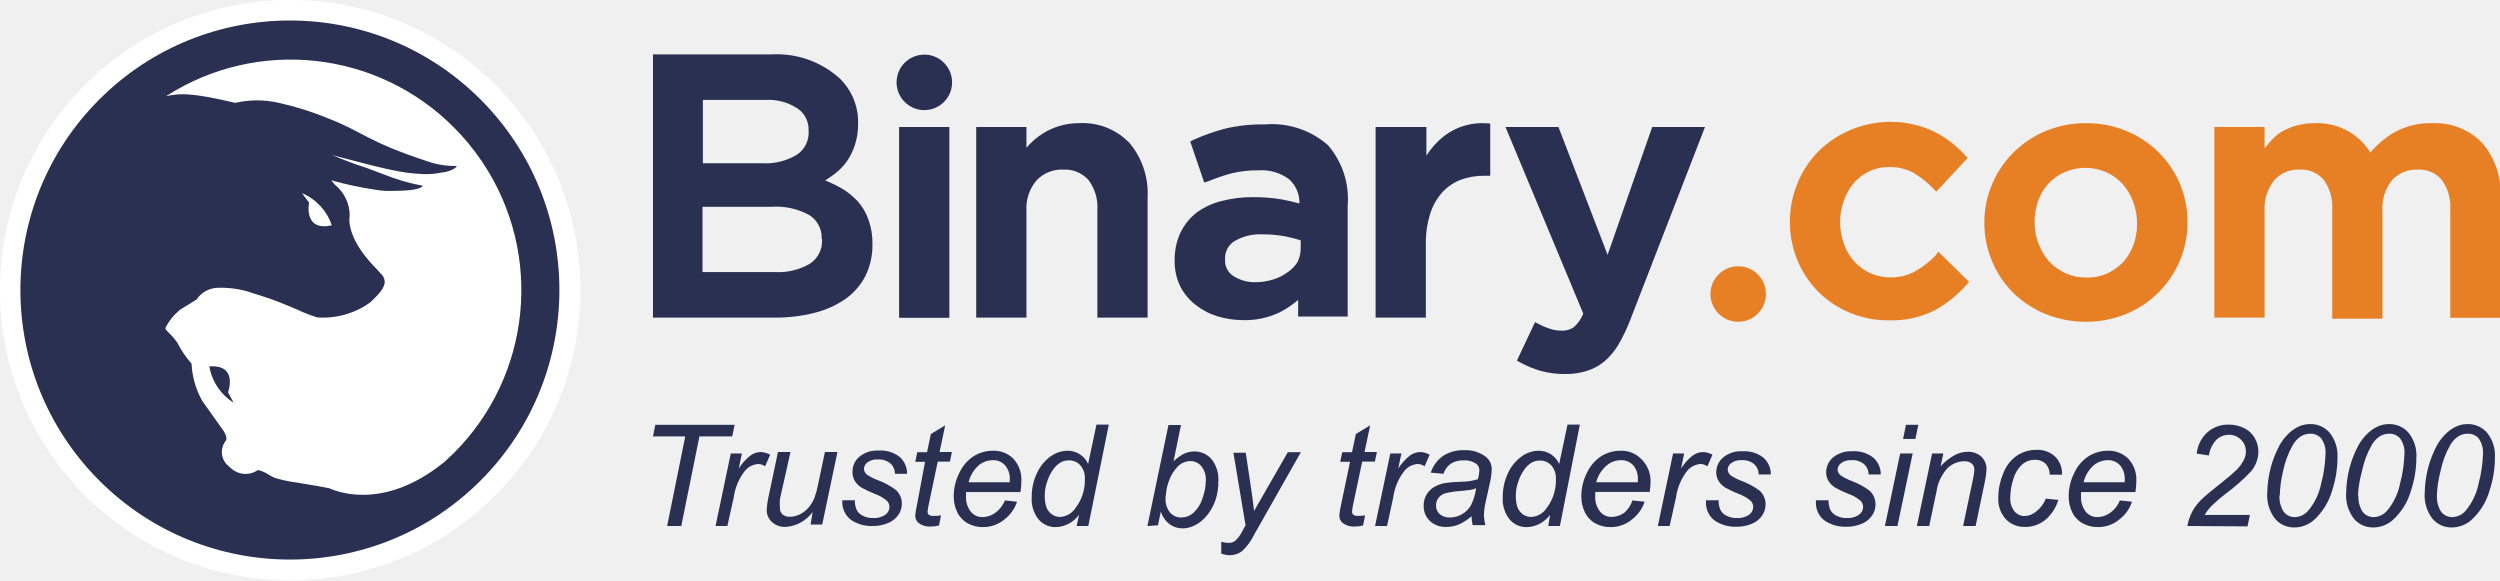
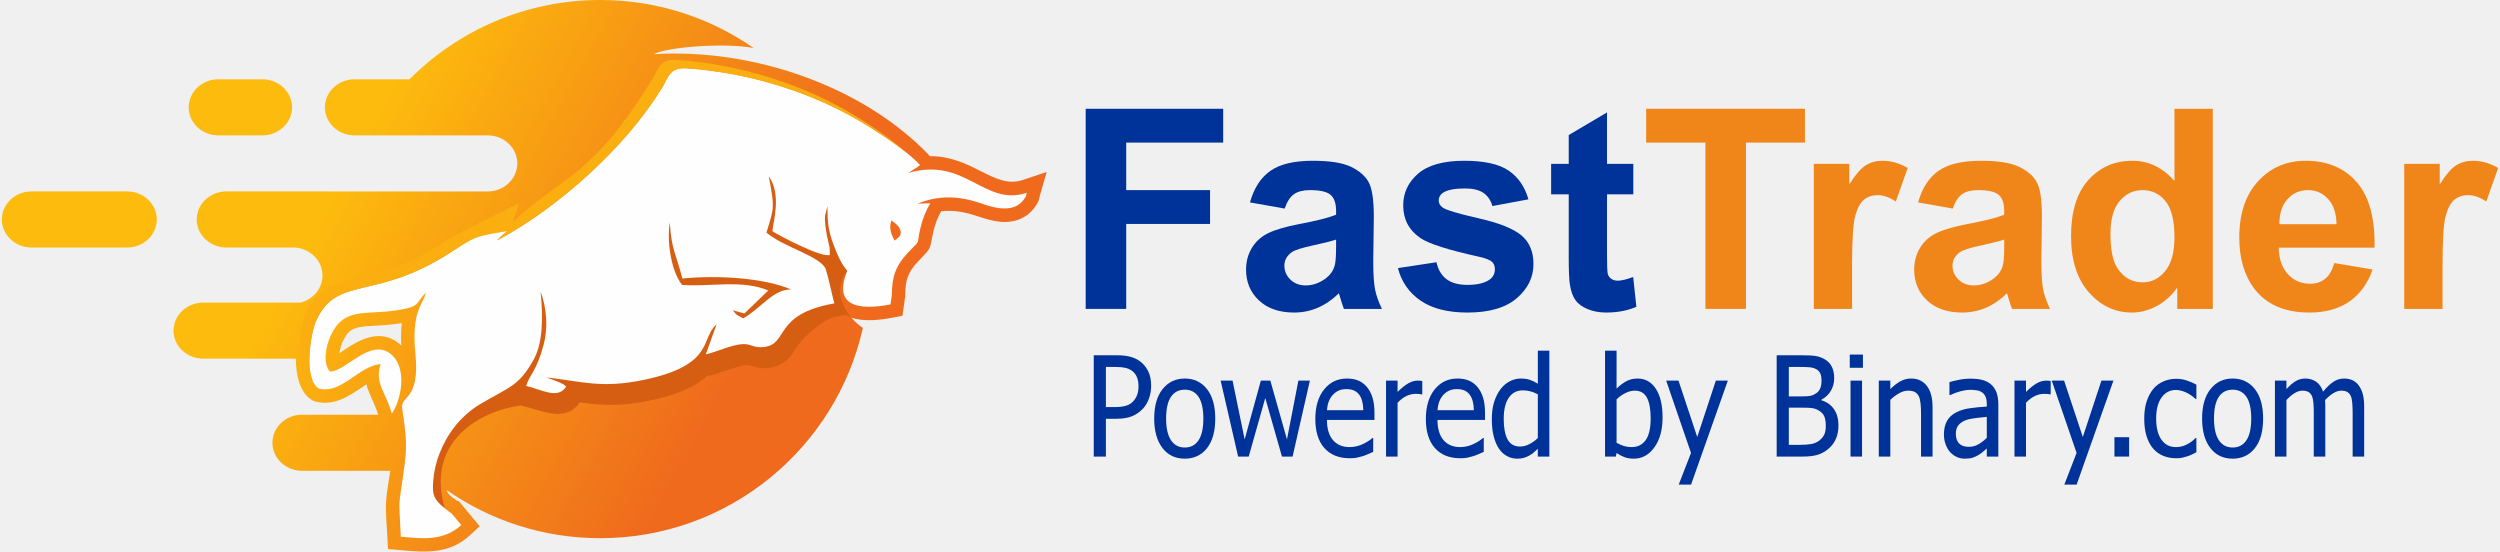
- <svg xmlns="http://www.w3.org/2000/svg" viewBox="0 0 137.83 32">
-   <path fill="#293052" d="M59.51 6.79a3.78 3.78 0 0 0-1.12.16 3.73 3.73 0 0 0-.91.42 3.8 3.8 0 0 0-.73.6l-.16.18V7h-2.77v10.51h2.77v-5.89a2.36 2.36 0 0 1 .56-1.68 1.91 1.91 0 0 1 1.47-.59 1.75 1.75 0 0 1 1.38.56 2.48 2.48 0 0 1 .5 1.67v5.93h2.77v-6.63a4.32 4.32 0 0 0-1-3 3.57 3.57 0 0 0-2.76-1.09zm10.21.07a8.76 8.76 0 0 0-2.17.23 11 11 0 0 0-1.75.62l-.18.09.77 2.26.21-.06a10.19 10.19 0 0 1 1.32-.45 6 6 0 0 1 1.47-.16 2.53 2.53 0 0 1 1.69.5 1.72 1.72 0 0 1 .56 1.33 9.85 9.85 0 0 0-1-.23 9.23 9.23 0 0 0-1.59-.12 6.54 6.54 0 0 0-1.69.21 3.92 3.92 0 0 0-1.36.62 3.07 3.07 0 0 0-.91 1.11 3.51 3.51 0 0 0-.33 1.56 3.16 3.16 0 0 0 .32 1.44 3.09 3.09 0 0 0 .84 1 3.61 3.61 0 0 0 1.21.63 4.9 4.9 0 0 0 1.44.21 4.38 4.38 0 0 0 2-.44 4.85 4.85 0 0 0 1-.68v.92h2.73v-6.11A4.53 4.53 0 0 0 73.21 8a4.69 4.69 0 0 0-3.49-1.14zm-.48 8.7a2.21 2.21 0 0 1-1.24-.34 1 1 0 0 1-.46-.92 1.1 1.1 0 0 1 .51-1 2.78 2.78 0 0 1 1.57-.38 6.67 6.67 0 0 1 1.23.11 6.33 6.33 0 0 1 .86.22v.42a1.68 1.68 0 0 1-.17.77A1.81 1.81 0 0 1 71 15a2.62 2.62 0 0 1-.78.4 3.36 3.36 0 0 1-.98.16zm19.39-1.51L85.92 7H83l4.29 10.29a2 2 0 0 1-.51.74 1.09 1.09 0 0 1-.69.2 2.15 2.15 0 0 1-.63-.1 3.69 3.69 0 0 1-.62-.26l-.21-.11-1 2.12.18.1a5.72 5.72 0 0 0 1.14.47 5 5 0 0 0 1.35.17 3.85 3.85 0 0 0 1.15-.16 2.9 2.9 0 0 0 1-.53 3.72 3.72 0 0 0 .77-.92 8.88 8.88 0 0 0 .65-1.35L94 7h-2.91z" />
-   <path fill="#e78024" d="M106.7 14.1a5.27 5.27 0 0 1-1.13.87 2.85 2.85 0 0 1-2.46.09 2.8 2.8 0 0 1-.88-.64 2.9 2.9 0 0 1-.58-1 3.42 3.42 0 0 1-.2-1.18 3.34 3.34 0 0 1 .2-1.16 3 3 0 0 1 .56-1 2.72 2.72 0 0 1 .85-.64 2.45 2.45 0 0 1 1.07-.23 2.68 2.68 0 0 1 1.37.32 5.22 5.22 0 0 1 1.09.87l.16.17 1.73-1.86-.14-.15a5.85 5.85 0 0 0-1.72-1.31 5.65 5.65 0 0 0-6.39 1.12 5.43 5.43 0 0 0-1.14 1.75 5.59 5.59 0 0 0-.41 2.11 5.54 5.54 0 0 0 .41 2.11 5.34 5.34 0 0 0 1.14 1.73 5.45 5.45 0 0 0 3.9 1.59 5.25 5.25 0 0 0 2.53-.55 6.59 6.59 0 0 0 1.76-1.41l.14-.16-1.7-1.67zM119 8.39a5.4 5.4 0 0 0-1.77-1.17 5.73 5.73 0 0 0-2.23-.43 5.66 5.66 0 0 0-2.23.44 5.48 5.48 0 0 0-2.94 2.92 5.36 5.36 0 0 0-.43 2.13 5.46 5.46 0 0 0 .42 2.11 5.28 5.28 0 0 0 1.18 1.76 5.55 5.55 0 0 0 1.77 1.16 5.95 5.95 0 0 0 4.45 0 5.44 5.44 0 0 0 2.95-2.92 5.27 5.27 0 0 0 .43-2.11 5.35 5.35 0 0 0-1.6-3.89zm-4 6.91a2.68 2.68 0 0 1-1.13-.24 2.85 2.85 0 0 1-.9-.65 3.16 3.16 0 0 1-.59-1 3.22 3.22 0 0 1-.21-1.17 3.51 3.51 0 0 1 .2-1.17 2.72 2.72 0 0 1 .56-.94 2.79 2.79 0 0 1 .89-.64 2.91 2.91 0 0 1 2.3 0 2.81 2.81 0 0 1 .9.65 3 3 0 0 1 .59 1 3.29 3.29 0 0 1 .21 1.18 3.41 3.41 0 0 1-.19 1.16 2.9 2.9 0 0 1-.56.95 2.81 2.81 0 0 1-.88.64 2.78 2.78 0 0 1-1.19.23zm21.83-7.44a3.62 3.62 0 0 0-2.76-1.07 4.06 4.06 0 0 0-2.09.52 5.19 5.19 0 0 0-1.3 1.1 3.4 3.4 0 0 0-1.07-1.09 3.49 3.49 0 0 0-2-.53 3.69 3.69 0 0 0-1.1.16 3.31 3.31 0 0 0-.89.42A4 4 0 0 0 125 8l-.15.17V7h-2.77v10.51h2.77v-5.87a2.49 2.49 0 0 1 .53-1.7 1.75 1.75 0 0 1 1.39-.59 1.64 1.64 0 0 1 1.33.55 2.52 2.52 0 0 1 .48 1.67v6h2.77v-5.95a2.41 2.41 0 0 1 .54-1.7 1.79 1.79 0 0 1 1.39-.57 1.64 1.64 0 0 1 1.33.55 2.57 2.57 0 0 1 .48 1.69v5.93h2.77v-6.66a4.24 4.24 0 0 0-1.03-3z" />
-   <path fill="#293052" d="M49.57 7h2.77v10.52h-2.77zm2.92-2.46A1.53 1.53 0 1 0 51 6.07a1.53 1.53 0 0 0 1.49-1.53z" />
-   <path fill="#e78024" d="M97.36 16.21a1.53 1.53 0 1 0-1.53 1.53 1.53 1.53 0 0 0 1.53-1.53z" />
-   <path fill="#293052" d="M47.28 11.09a4 4 0 0 0-.92-.73 7.28 7.28 0 0 0-.71-.35l-.16-.06.14-.09.37-.26a3.31 3.31 0 0 0 .68-.69 3.44 3.44 0 0 0 .45-.91 3.66 3.66 0 0 0 .18-1.2 3.35 3.35 0 0 0-1-2.46A5.17 5.17 0 0 0 42.5 3H36v14.51h6.7a8.6 8.6 0 0 0 2.19-.26 5.23 5.23 0 0 0 1.71-.76 3.56 3.56 0 0 0 1.11-1.27 3.84 3.84 0 0 0 .39-1.75 3.78 3.78 0 0 0-.21-1.33 3 3 0 0 0-.61-1.05zM38.75 8.9V5.51h3.44A2.92 2.92 0 0 1 44 6a1.41 1.41 0 0 1 .58 1.21 1.46 1.46 0 0 1-.66 1.33A3.35 3.35 0 0 1 42 9h-3.25zm6.57 4.3a1.49 1.49 0 0 1-.67 1.34 3.45 3.45 0 0 1-1.92.46h-4v-3.6h3.8a3.78 3.78 0 0 1 2.11.47 1.47 1.47 0 0 1 .66 1.29zM82 6.8a3.46 3.46 0 0 0-2.36.68 4.33 4.33 0 0 0-1 1.1V7h-2.8v10.51h2.77v-4.05a5.35 5.35 0 0 1 .24-1.68 3.2 3.2 0 0 1 .66-1.17 2.73 2.73 0 0 1 1-.69 3.56 3.56 0 0 1 1.31-.23h.34V6.81zM36.78 29l1-4.94H36l.13-.64h4.37l-.13.64h-1.81l-1 4.94zm2.67 0l.84-4h.61l-.17.83a2.81 2.81 0 0 1 .61-.69 1 1 0 0 1 .61-.22 1.2 1.2 0 0 1 .51.15l-.28.64a.65.65 0 0 0-.39-.13 1.06 1.06 0 0 0-.74.4 3.06 3.06 0 0 0-.6 1.45L40.1 29zm5.35-.77a2 2 0 0 1-1.49.82 1.06 1.06 0 0 1-.75-.27.86.86 0 0 1-.29-.66 5 5 0 0 1 .13-.87l.49-2.33h.69L43 27.51a2.6 2.6 0 0 0 0 .49.46.46 0 0 0 .14.36.59.59 0 0 0 .41.13 1.23 1.23 0 0 0 .56-.14 1.5 1.5 0 0 0 .48-.38 2 2 0 0 0 .33-.57 5 5 0 0 0 .19-.73l.37-1.75h.69l-.84 4h-.64zm1.64-.65h.69a1.26 1.26 0 0 0 .09.51.72.72 0 0 0 .34.34 1.18 1.18 0 0 0 .57.13 1.08 1.08 0 0 0 .68-.18.54.54 0 0 0 .23-.43.51.51 0 0 0-.14-.34 2.16 2.16 0 0 0-.69-.39 6.54 6.54 0 0 1-.7-.33 1.13 1.13 0 0 1-.38-.37A.91.91 0 0 1 47 26a1.07 1.07 0 0 1 .38-.82 1.54 1.54 0 0 1 1.06-.34 1.7 1.7 0 0 1 1.16.35 1.22 1.22 0 0 1 .41.93h-.67a.77.77 0 0 0-.26-.58 1 1 0 0 0-.69-.21.85.85 0 0 0-.56.16.46.46 0 0 0-.2.35.43.43 0 0 0 .17.33 2.87 2.87 0 0 0 .59.3 4 4 0 0 1 1 .54 1 1 0 0 1 .33.77 1.08 1.08 0 0 1-.18.59 1.27 1.27 0 0 1-.56.46 2.13 2.13 0 0 1-.89.17 2 2 0 0 1-1.19-.35 1.23 1.23 0 0 1-.46-1.07zm5.44.83l-.11.56a1.89 1.89 0 0 1-.48.06 1 1 0 0 1-.65-.2.51.51 0 0 1-.18-.41 4.16 4.16 0 0 1 .1-.61l.44-2.35h-.54l.11-.53h.54l.21-1 .79-.48-.31 1.47h.68l-.11.53h-.67l-.47 2.23a4.18 4.18 0 0 0-.09.51.24.24 0 0 0 .07.19.33.33 0 0 0 .23.06 1.65 1.65 0 0 0 .44-.03zm3.52-.82l.67.07a2 2 0 0 1-.66.95 1.83 1.83 0 0 1-1.24.45 1.67 1.67 0 0 1-.82-.21 1.36 1.36 0 0 1-.57-.6 2 2 0 0 1-.2-.9 2.87 2.87 0 0 1 .31-1.28 2.19 2.19 0 0 1 .79-.92 2 2 0 0 1 1.05-.3 1.53 1.53 0 0 1 1.15.45 1.69 1.69 0 0 1 .43 1.22 3.61 3.61 0 0 1-.05.61h-3a1.68 1.68 0 0 0 0 .21 1.28 1.28 0 0 0 .26.87.81.81 0 0 0 .64.3 1.23 1.23 0 0 0 .7-.23 1.51 1.51 0 0 0 .54-.69zm-2-1h2.27v-.15a1.12 1.12 0 0 0-.26-.79.87.87 0 0 0-.67-.28 1.22 1.22 0 0 0-.8.3 1.82 1.82 0 0 0-.54.92zm6.09 1.79a1.66 1.66 0 0 1-1.23.68 1.23 1.23 0 0 1-1-.42 1.78 1.78 0 0 1-.38-1.23 3 3 0 0 1 .3-1.35 2.29 2.29 0 0 1 .76-.91 1.63 1.63 0 0 1 .91-.3 1.22 1.22 0 0 1 1.14.73l.46-2.17h.68L60 29h-.64zm-1.89-1.11a2.12 2.12 0 0 0 .08.67.87.87 0 0 0 .29.4.75.75 0 0 0 .48.16 1.08 1.08 0 0 0 .85-.5 2.5 2.5 0 0 0 .51-1.6 1.06 1.06 0 0 0-.25-.75.83.83 0 0 0-.63-.27.93.93 0 0 0-.45.11 1.32 1.32 0 0 0-.4.37 2.35 2.35 0 0 0-.34.67 2.28 2.28 0 0 0-.14.74zM63.26 29l1.16-5.57h.69l-.41 2a2.44 2.44 0 0 1 .59-.42 1.3 1.3 0 0 1 .56-.12 1.22 1.22 0 0 1 .94.42 1.78 1.78 0 0 1 .38 1.23 3 3 0 0 1-.15 1 2.73 2.73 0 0 1-.38.75 2.36 2.36 0 0 1-.46.48 1.84 1.84 0 0 1-.49.27 1.44 1.44 0 0 1-.48.09 1.2 1.2 0 0 1-.7-.21 1.37 1.37 0 0 1-.51-.72l-.16.76zm1-1.66v.13a1.13 1.13 0 0 0 .25.79.8.8 0 0 0 .62.27 1 1 0 0 0 .66-.25 1.8 1.8 0 0 0 .5-.79 2.93 2.93 0 0 0 .19-1 1.17 1.17 0 0 0-.25-.79.77.77 0 0 0-.61-.28 1 1 0 0 0-.68.29 2.15 2.15 0 0 0-.52.88 2.34 2.34 0 0 0-.14.72zm3.07 3.18v-.65a1.51 1.51 0 0 0 .41.06.56.56 0 0 0 .34-.1 1.58 1.58 0 0 0 .37-.47l.22-.4-.67-4h.68l.3 2q.09.6.16 1.21L71 24.93h.72l-2.59 4.57a2.92 2.92 0 0 1-.66.89 1.08 1.08 0 0 1-.67.22 1.41 1.41 0 0 1-.47-.09zm7.93-2.11l-.11.56a1.89 1.89 0 0 1-.48.06 1 1 0 0 1-.65-.2.51.51 0 0 1-.18-.41 4.16 4.16 0 0 1 .1-.61l.49-2.35h-.54l.11-.53h.54l.21-1 .79-.48-.31 1.47h.68l-.11.53h-.7l-.47 2.23a4.18 4.18 0 0 0-.09.51.24.24 0 0 0 .07.19.33.33 0 0 0 .23.06 1.65 1.65 0 0 0 .42-.03zm.55.59l.84-4h.61l-.17.83a2.81 2.81 0 0 1 .61-.69 1 1 0 0 1 .61-.22 1.2 1.2 0 0 1 .51.15l-.28.64a.65.65 0 0 0-.39-.13 1.06 1.06 0 0 0-.74.4 3.06 3.06 0 0 0-.6 1.45L76.47 29zm5.32-.54a2.74 2.74 0 0 1-.69.45 1.77 1.77 0 0 1-.71.14 1.25 1.25 0 0 1-.9-.33 1.12 1.12 0 0 1-.34-.84 1.15 1.15 0 0 1 .15-.6 1.21 1.21 0 0 1 .41-.42 1.8 1.8 0 0 1 .62-.23 7 7 0 0 1 .88-.07 3.15 3.15 0 0 0 .93-.14 1.78 1.78 0 0 0 .08-.47.45.45 0 0 0-.17-.38 1.11 1.11 0 0 0-.7-.19 1.21 1.21 0 0 0-.71.19 1.08 1.08 0 0 0-.4.55l-.7-.06a1.82 1.82 0 0 1 .67-.92 2 2 0 0 1 1.17-.32 1.82 1.82 0 0 1 1.19.36.84.84 0 0 1 .33.69 3.49 3.49 0 0 1-.1.75l-.22 1a3.76 3.76 0 0 0-.11.78 2.61 2.61 0 0 0 .08.55h-.7a2.54 2.54 0 0 1-.06-.49zm.25-1.54a1.66 1.66 0 0 1-.31.09l-.55.06a4.24 4.24 0 0 0-.85.13.71.71 0 0 0-.37.26.67.67 0 0 0-.13.4.62.62 0 0 0 .2.48.8.8 0 0 0 .57.19 1.34 1.34 0 0 0 1.16-.68 2.93 2.93 0 0 0 .28-.93zm4.08 1.46a1.66 1.66 0 0 1-1.23.68 1.23 1.23 0 0 1-1-.42 1.78 1.78 0 0 1-.38-1.23 3 3 0 0 1 .3-1.35 2.29 2.29 0 0 1 .76-.91 1.63 1.63 0 0 1 .91-.3 1.22 1.22 0 0 1 1.14.73l.46-2.17h.68L86 29h-.64zm-1.89-1.11a2.12 2.12 0 0 0 .08.67.87.87 0 0 0 .29.4.75.75 0 0 0 .48.16 1.08 1.08 0 0 0 .85-.49 2.5 2.5 0 0 0 .51-1.6 1.06 1.06 0 0 0-.25-.75.83.83 0 0 0-.63-.27.93.93 0 0 0-.45.11 1.32 1.32 0 0 0-.4.37 2.35 2.35 0 0 0-.34.67 2.28 2.28 0 0 0-.14.73zm6.43.32l.67.07a2 2 0 0 1-.66.95 1.83 1.83 0 0 1-1.24.45 1.67 1.67 0 0 1-.82-.21 1.36 1.36 0 0 1-.57-.6 2 2 0 0 1-.2-.9 2.87 2.87 0 0 1 .31-1.28 2.19 2.19 0 0 1 .79-.92 2 2 0 0 1 1.05-.3 1.53 1.53 0 0 1 1.15.45 1.69 1.69 0 0 1 .52 1.21 3.61 3.61 0 0 1-.05.61h-3a1.68 1.68 0 0 0 0 .21 1.28 1.28 0 0 0 .26.87.81.81 0 0 0 .64.3 1.23 1.23 0 0 0 .7-.23 1.51 1.51 0 0 0 .45-.68zm-2-1h2.3v-.15a1.12 1.12 0 0 0-.26-.79.87.87 0 0 0-.67-.28 1.22 1.22 0 0 0-.8.3 1.82 1.82 0 0 0-.57.92zM91.4 29l.84-4h.61l-.17.83a2.81 2.81 0 0 1 .61-.69 1 1 0 0 1 .61-.22 1.2 1.2 0 0 1 .51.15l-.28.64a.65.65 0 0 0-.39-.13 1.06 1.06 0 0 0-.74.4 3.06 3.06 0 0 0-.6 1.45L92.05 29zm2.66-1.42h.69a1.26 1.26 0 0 0 .09.51.72.72 0 0 0 .34.34 1.18 1.18 0 0 0 .57.13 1.08 1.08 0 0 0 .68-.18.54.54 0 0 0 .23-.43.51.51 0 0 0-.14-.34 2.16 2.16 0 0 0-.69-.39 6.54 6.54 0 0 1-.7-.33 1.13 1.13 0 0 1-.38-.37.91.91 0 0 1-.13-.48 1.07 1.07 0 0 1 .38-.82 1.54 1.54 0 0 1 1.06-.34 1.7 1.7 0 0 1 1.16.35 1.22 1.22 0 0 1 .41.93h-.67a.77.77 0 0 0-.26-.58 1 1 0 0 0-.69-.21.85.85 0 0 0-.56.16.46.46 0 0 0-.2.35.43.43 0 0 0 .17.33 2.87 2.87 0 0 0 .59.3 4 4 0 0 1 1 .54 1 1 0 0 1 .33.77 1.08 1.08 0 0 1-.18.59 1.27 1.27 0 0 1-.56.46 2.13 2.13 0 0 1-.89.17 2 2 0 0 1-1.19-.35 1.23 1.23 0 0 1-.46-1.11zm6.06 0h.69a1.26 1.26 0 0 0 .09.51.72.72 0 0 0 .34.34 1.18 1.18 0 0 0 .57.13 1.08 1.08 0 0 0 .68-.18.54.54 0 0 0 .23-.43.51.51 0 0 0-.14-.34 2.16 2.16 0 0 0-.69-.39 6.54 6.54 0 0 1-.7-.33 1.13 1.13 0 0 1-.38-.37.91.91 0 0 1-.13-.48 1.07 1.07 0 0 1 .38-.82 1.54 1.54 0 0 1 1.06-.34 1.7 1.7 0 0 1 1.16.35 1.22 1.22 0 0 1 .41.93h-.67a.77.77 0 0 0-.26-.58 1 1 0 0 0-.69-.21.85.85 0 0 0-.56.16.46.46 0 0 0-.2.35.43.43 0 0 0 .17.33 2.87 2.87 0 0 0 .59.3 4 4 0 0 1 1 .54 1 1 0 0 1 .33.77 1.08 1.08 0 0 1-.18.59 1.27 1.27 0 0 1-.56.46 2.13 2.13 0 0 1-.89.17 2 2 0 0 1-1.19-.35 1.23 1.23 0 0 1-.46-1.11zm3.8 1.42l.84-4h.69l-.84 4zm1-4.8l.16-.78h.68l-.16.78zm.76 4.8l.84-4h.62l-.15.7a3.3 3.3 0 0 1 .76-.6 1.51 1.51 0 0 1 .72-.19 1.07 1.07 0 0 1 .77.27.94.94 0 0 1 .28.71 4 4 0 0 1-.1.71l-.5 2.4h-.69l.54-2.56a2.94 2.94 0 0 0 .08-.55.42.42 0 0 0-.14-.33.58.58 0 0 0-.4-.13 1.35 1.35 0 0 0-.94.38 2.43 2.43 0 0 0-.61 1.3l-.4 1.89zm7.11-1.51l.69.07a2.31 2.31 0 0 1-.74 1.12 1.73 1.73 0 0 1-1.09.37 1.41 1.41 0 0 1-1.07-.43 1.65 1.65 0 0 1-.41-1.19 3.4 3.4 0 0 1 .26-1.3 2.1 2.1 0 0 1 .75-1 1.94 1.94 0 0 1 1.12-.33 1.42 1.42 0 0 1 1 .37 1.29 1.29 0 0 1 .38 1H113a.82.82 0 0 0-.22-.6.78.78 0 0 0-.58-.22 1.07 1.07 0 0 0-.72.26 1.73 1.73 0 0 0-.48.8 3.33 3.33 0 0 0-.17 1 1.14 1.14 0 0 0 .23.78.72.72 0 0 0 .56.26 1 1 0 0 0 .64-.25 1.67 1.67 0 0 0 .53-.71zm4.08.1l.67.07a2 2 0 0 1-.66.95 1.83 1.83 0 0 1-1.24.45 1.67 1.67 0 0 1-.82-.21 1.36 1.36 0 0 1-.57-.6 2 2 0 0 1-.2-.9 2.87 2.87 0 0 1 .31-1.28 2.19 2.19 0 0 1 .79-.92 2 2 0 0 1 1.05-.3 1.53 1.53 0 0 1 1.15.45 1.69 1.69 0 0 1 .43 1.22 3.61 3.61 0 0 1-.05.61h-3a1.68 1.68 0 0 0 0 .21 1.28 1.28 0 0 0 .26.87.81.81 0 0 0 .64.3 1.23 1.23 0 0 0 .7-.23 1.51 1.51 0 0 0 .54-.69zm-2-1h2.27v-.15a1.12 1.12 0 0 0-.26-.79.87.87 0 0 0-.67-.28 1.22 1.22 0 0 0-.8.3 1.82 1.82 0 0 0-.54.92zm5.72 2.41a3 3 0 0 1 .29-.83 2.79 2.79 0 0 1 .5-.64q.31-.3 1.2-1a8.52 8.52 0 0 0 .74-.64 2.12 2.12 0 0 0 .41-.58 1 1 0 0 0 .09-.42.88.88 0 0 0-.27-.65.91.91 0 0 0-.67-.27 1 1 0 0 0-.68.27 1.61 1.61 0 0 0-.42.87l-.67-.1a1.83 1.83 0 0 1 .58-1.17 1.71 1.71 0 0 1 1.19-.43 1.86 1.86 0 0 1 .86.2 1.33 1.33 0 0 1 .58.56 1.53 1.53 0 0 1 .19.74 1.73 1.73 0 0 1-.4 1.07 10.53 10.53 0 0 1-1.43 1.26 8 8 0 0 0-.76.66 2.37 2.37 0 0 0-.37.49h2.49l-.13.63zm4.41-1.86a5.74 5.74 0 0 1 .68-2.6 2.86 2.86 0 0 1 .54-.68 2.07 2.07 0 0 1 .55-.36 1.48 1.48 0 0 1 .6-.12 1.38 1.38 0 0 1 1.07.48 2 2 0 0 1 .43 1.37 5.84 5.84 0 0 1-.3 1.83 3.49 3.49 0 0 1-1 1.61 1.64 1.64 0 0 1-1.09.41 1.36 1.36 0 0 1-1.06-.49 2.11 2.11 0 0 1-.42-1.45zm.67.17a1.58 1.58 0 0 0 .17.8.75.75 0 0 0 .69.4 1 1 0 0 0 .73-.36 3.32 3.32 0 0 0 .71-1.49 7.15 7.15 0 0 0 .24-1.61 1.32 1.32 0 0 0-.23-.87.76.76 0 0 0-.61-.27 1 1 0 0 0-.51.14 1.44 1.44 0 0 0-.45.48 4.86 4.86 0 0 0-.54 1.45 6.06 6.06 0 0 0-.18 1.33zm3.68-.17a5.74 5.74 0 0 1 .68-2.6 2.86 2.86 0 0 1 .54-.68 2.07 2.07 0 0 1 .55-.36 1.48 1.48 0 0 1 .6-.12 1.38 1.38 0 0 1 1.07.48 2 2 0 0 1 .43 1.37 5.84 5.84 0 0 1-.3 1.83 3.49 3.49 0 0 1-1 1.61 1.64 1.64 0 0 1-1.09.41 1.36 1.36 0 0 1-1.06-.49 2.11 2.11 0 0 1-.42-1.45zm.67.17a1.58 1.58 0 0 0 .17.8.75.75 0 0 0 .69.4 1 1 0 0 0 .73-.36 3.32 3.32 0 0 0 .71-1.49 7.15 7.15 0 0 0 .24-1.61 1.32 1.32 0 0 0-.23-.87.76.76 0 0 0-.61-.27 1 1 0 0 0-.51.14 1.44 1.44 0 0 0-.45.48 4.86 4.86 0 0 0-.54 1.45 6.06 6.06 0 0 0-.22 1.33zm3.66-.17a5.74 5.74 0 0 1 .68-2.6 2.86 2.86 0 0 1 .54-.68 2.07 2.07 0 0 1 .55-.36 1.48 1.48 0 0 1 .6-.12 1.38 1.38 0 0 1 1.07.48 2 2 0 0 1 .43 1.37 5.84 5.84 0 0 1-.3 1.83 3.49 3.49 0 0 1-1 1.61 1.64 1.64 0 0 1-1.09.41 1.36 1.36 0 0 1-1.06-.49 2.11 2.11 0 0 1-.42-1.45zm.67.17a1.58 1.58 0 0 0 .17.8.75.75 0 0 0 .69.4 1 1 0 0 0 .73-.36 3.32 3.32 0 0 0 .71-1.49 7.15 7.15 0 0 0 .24-1.61 1.32 1.32 0 0 0-.23-.87.76.76 0 0 0-.61-.27 1 1 0 0 0-.51.14 1.44 1.44 0 0 0-.45.48 4.86 4.86 0 0 0-.54 1.45 6.06 6.06 0 0 0-.2 1.33z" />
-   <path fill="#fff" d="M27.31 4.68a16 16 0 1 0 0 22.63 16 16 0 0 0 0-22.63z" />
-   <path fill="#293052" d="M11.54 20.2a2.92 2.92 0 0 0 1.34 2l-.31-.57s.59-1.54-1.03-1.43z" />
-   <path fill="#293052" d="M26.5 5.49a14.86 14.86 0 1 0 0 21 14.87 14.87 0 0 0 0-21zM25 25l-.49.46c-3.57 2.91-6.32 1.46-6.35 1.46-1.86-.37-2.79-.38-3.31-.73-.13-.09-.55-.31-.65-.26a1.19 1.19 0 0 1-1.44-.09l-.13-.12a1 1 0 0 1-.19-1.41c.14-.14-.1-.53-.1-.53s-.7-1-1.18-1.66a4.65 4.65 0 0 1-.6-2.07 5.53 5.53 0 0 1-.77-1.13 2.94 2.94 0 0 0-.41-.5 2.63 2.63 0 0 1-.25-.27.11.11 0 0 1 0-.09 3 3 0 0 1 .82-1l.89-.55a1.44 1.44 0 0 1 1.1-.64 5.26 5.26 0 0 1 2.08.32l.45.14c.75.24 1.41.52 1.94.75a8.76 8.76 0 0 0 1.08.42 4.45 4.45 0 0 0 2.91-.82c.57-.52.81-.86.81-1.14a.64.64 0 0 0-.23-.47c-.08-.08-.19-.22-.33-.36l-.07-.07c-1.57-1.67-1.3-2.72-1.3-2.73a2.2 2.2 0 0 0-.82-1.73l-.15-.18-.05-.06a20 20 0 0 0 2.43.52 4.65 4.65 0 0 0 1.1.06c.82 0 1.46-.1 1.51-.28a11.26 11.26 0 0 1-2.18-.64c-.8-.31-.93-.35-1.44-.52s-1.37-.53-1.37-.53c2.83.74 3.76 1 5.05 1.05a4.06 4.06 0 0 0 1-.09c.18 0 .76-.16.82-.36a4.62 4.62 0 0 1-1.6-.25C20.26 7.81 20 7.27 18.15 6.55a16.5 16.5 0 0 0-2.78-.88 5.36 5.36 0 0 0-2.4 0c-2.5-.59-3.07-.52-3.81-.37A12.7 12.7 0 0 1 25 7a12.94 12.94 0 0 1 1.55 1.87l.06.09A12.69 12.69 0 0 1 25 25zm-8.35-14.35a2.91 2.91 0 0 1 1.64 1.77c-1.58.36-1.25-1.25-1.25-1.25z" />
+ <svg xmlns="http://www.w3.org/2000/svg" width="893" height="197" viewBox="0 0 1731.5 382.54" shape-rendering="geometricPrecision" text-rendering="geometricPrecision" image-rendering="optimizeQuality" fill-rule="evenodd" clip-rule="evenodd">
+   <defs>
+     <linearGradient id="id0" gradientUnits="userSpaceOnUse" x1="219.65" y1="154.41" x2="484.69" y2="299.12">
+       <stop offset="0" stop-color="#fdbb0d" />
+       <stop offset="1" stop-color="#ef6a1d" />
+     </linearGradient>
+     <style>.fil4,.fil5{fill:#f08519;fill-rule:nonzero}.fil4{fill:#039}</style>
+   </defs>
+   <g id="Layer_x0020_1">
+     <g id="_1962560073088">
+       <path d="M277.43 224.1c-.89.15-1.78.28-2.65.41-6.52.99-12.87 1.19-19.41 1.61-3.59.23-8.13.56-11.44 2.06-3.83 1.75-5.99 5.35-7.63 9.07-.62 1.41-1.66 4.6-2.18 7.7 2.73-1.75 5.49-3.66 6.67-4.41 10.92-6.9 23.36-11.45 34.66-2.33.56.45 1.1.92 1.61 1.41-.28-5.14-.25-10.39.37-15.52zM415.07 0c39.54 0 76.19 12.3 106.37 33.27-20.44-3.87-61.08-.48-69.16 4.31 69.16-4.31 146.02 22.62 191.53 70.74 29.48-.17 44.53 23.11 64.14 16.56l16.78-5.6-4.9 17.01-.09.34c-.29 2.91-1.43 4.33-2.96 6.61-2.88 4.3-6.88 7.43-11.76 9.15-11.09 3.89-21.04-.16-31.48-3.41-7.32-2.28-14.7-3.26-21.99-2.45-2.55 4.31-4.26 9.1-5.38 13.96-3.08 13.35-.36 10.05-10.36 20.58-7.58 7.99-9.03 12.95-9.21 23.79v.57L624.71 219l-6.52 1.27c-8.51 1.66-19.72 3.04-28.82.16 2.49 2.9 5.27 5.31 7.87 7-18.6 83.46-93.1 145.87-182.17 145.87-39.62 0-76.34-12.34-106.55-33.39.82 3.3 3.9 4.99 6.83 7.22l1.72.57 14.37 17.3-6.44 5.99c-14.56 13.55-30.97 12.16-49.1 10.55l-8.09-.72-.38-8.12c-.36-7.78-1.39-17.32-.9-25.04.43-6.75 1.96-14.33 2.88-21.11h-61.24c-11.27 0-20.49-8.75-20.49-19.44 0-10.69 9.21-19.45 20.49-19.45H261c-2.45-8.28-6.43-14.19-8.13-21.1-.93.62-1.83 1.23-2.66 1.8-9.98 6.8-19.96 13.41-32.63 10.16l-1.32-.34-1.18-.71c-8.12-4.91-11.09-16.57-11.17-28.69h-64.33c-11.26 0-20.5-8.74-20.5-19.44 0-10.69 9.23-19.44 20.5-19.44h67.59c8.73-2.21 15.24-9.83 15.24-18.79 0-10.71-9.23-19.44-20.49-19.44h-46.25c-11.27 0-20.5-8.76-20.5-19.45s9.22-19.44 20.5-19.44h69.32l.52.01h111.54c11.27 0 20.49-8.76 20.49-19.45 0-10.7-9.23-19.44-20.49-19.44h-92.5c-11.26 0-20.48-8.75-20.48-19.45 0-10.69 9.22-19.44 20.48-19.44h38.21C316.56 21.03 363.36 0 415.07 0zM86.99 132.78H20.48C9.23 132.78 0 141.53 0 152.22c0 10.69 9.22 19.45 20.48 19.45h66.51c11.27 0 20.49-8.76 20.49-19.45s-9.25-19.44-20.49-19.44zm93.83-77.77h-30.73c-11.26 0-20.49 8.75-20.49 19.44 0 10.7 9.22 19.45 20.49 19.45h30.73c11.27 0 20.48-8.75 20.48-19.45 0-10.69-9.24-19.44-20.48-19.44z" fill="url(#id0)" />
+       <path d="M471.83 47.34l35.78 38.32 64.31-.19c18.85 29.15 29.8 63.89 29.8 101.18 0 2.69-.07 5.36-.18 8.02-3.5-6.43-6.81-11.35-6.81-11.35s-4.62-.1-8.35 4.63c-8.82 11.23-4.44 23.5 2.5 31.89-1.26-.4-2.46-.86-3.59-1.39l-6.24 1.1c-8.48 1.49-17.18 9.57-23.49 15.89-4.19 4.2-6.24 9.73-10.67 13.9-3.89 3.66-8.53 5.45-13.8 5.95-7.07.68-8.56-1.44-13.69-1.97-4.99-.53-19.33 5.58-25.11 6.86l-3.33.73c-10.33 9.46-25.92 14.02-39.07 16.83-20.78 4.42-33.63 3.44-49.1 1.41-9.74 14.64-27.51 5.04-40.88 2.1-26.98 3.5-66.3 24.05-52.68 71.32 0 3.24-11.69-4.8-8.21-15.43.43-12.59 2.72-44.69 42.75-62.51l-24.79-2.93s-18.55 29.48-26.45 54.85H278.8c2.23-16.96 1.84-22.01-.48-38.89h-.09c11.27 0 20.49-8.74 20.49-19.43 0-6-2.91-11.39-7.45-14.97l-.13-2.66c-.11-1.87-.25-3.74-.44-5.62-.86-8.45-1.21-18.29 1.29-26.52 1.39-4.59 3.9-8.22 5.35-12.55.23-.7.44-1.41.59-2.12l2.79-12.9-9.31 9.35c-9.18 9.23-3.19 8.92-18.6 11.25-20.48 3.09-38.41-2.67-48.58 20.45-2.21 5.03-3.71 11.31-3.55 16.84h-7.38c.16-10.5 2.64-21.74 4.62-26.16 14.39-32.08 40.71-13.46 92.97-47.36 13.06-8.47 30.18-20.26 48.16-21.88l-11.74 9.68-.83.67-2.99 3.03c42.37-22.53 89.08-64.51 114.43-105.93 4.01-6.51 5.02-12.93 13.91-13.49zM267.56 248.78h-14.82c4.71-2.42 10.02-3.88 14.45-.31l.37.31z" fill="#d65e13" />
+       <path d="M619.13 166.89c2.55-2.02 6-3.44 3.56-8.56-1.08-2.25-3.49-3.75-5.64-5.49-1.97 5.26-.08 9.67 2.08 14.05zm-71.64 33.9c-19.06-8.11-50.73-10.03-75.47-7.6-4.09-16.58-7.55-19.37-8.7-38.79-2.01 11.52.3 32.72 8.48 43.22 20.15 1.47 41.34-3.86 59.84 3.86l-16.56 15.93-8-2.17c2.94 3.86 2.47 2.93 7.13 5.6 12.91-7.45 20.89-20.31 33.28-20.05zM311.62 355.7l7.04 8.48c-12.53 11.66-28.46 9.29-41.93 8.09-1.43-30.51-1.71-17.51 1.93-44.69 2.58-19.27 1.95-23.43-.97-44.49-1.24-8.98 12.48-5.13 9.16-37.71-3.05-29.89 5.53-34.18 7.31-42.41-7.93 7.95-3.34 9.71-20.77 12.34-21.66 3.27-36.52-2.48-45.61 18.19-2.75 6.24-5.5 17.93-.33 24.2 10.3.66 28.09-23.6 42.16-12.25 12.5 10.1 6.89 33.09.85 41.5-3.83-14.72-12.18-21.01-7.73-34.45-15.49 1.53-27.09 21.04-42.83 17.01-11.1-6.71-5.68-38.64-1.98-46.89 14.38-32.08 40.7-13.45 92.97-47.36 13.06-8.47 30.18-20.26 48.16-21.88l-11.74 9.67c-.25.21-.58.46-.82.68l-3 3.03c42.37-22.53 89.08-64.51 114.44-105.92 4.42-7.21 5.19-14.3 17.02-13.47 45.5 3.16 90.76 17.85 126.84 40.66 9.4 5.94 27.32 17.64 35.13 26.55l-8.22 5.43c39.49-11.74 52.61 23.57 82.19 13.7-.96 3.33.42.97-1.84 4.35-8.19 12.23-26.68 3.92-32.73 2.04-12.83-4-26.96-4.81-41.03 1.17l8.73-.29c-2.95 4.79-5.34 10.56-6.92 17.42-2.95 12.82.65 7.12-8.04 16.26-9.52 10.04-11.56 17.35-11.76 30.05l-.9 6.43c-21.94 4.28-40.15 1.45-30.02-23.18-1.61-2.9-4.04-3.6-9.5-18.27-4.08-10.99-4.03-16.01-4.25-26.72l-1.62 6.47c-.24 2.74.01 5.54.39 8.52.45 3.58 1.07 6.32 1.85 9.8.21.92.8 3.29.91 4.07l.18 4.95c-5.03 2.38-34.27-12.78-39.83-16.4.1-5.36 6.8-25.21-2.58-38.14 4.24 21.96 3.77 21.69-1.59 39.06 11.82 10.23 38.36 16.68 41.18 25.58 2.09 6.56 4.01 16.41 5.92 23.55-43.13 7.62-31.29 28.61-49.29 30.33-5.75.55-8.13-1.59-11.81-1.98-8.11-.86-19.68 5.18-28.08 7.03l7.5-20.77c-11.45 9.32-.59 27.83-49.85 38.32-30.17 6.42-43.54 1.09-68.37-1.59 3.6 1.43 11.52 3.68 13.87 6.34-5.68 9.28-17.05 1.97-27.72-.39 2.15-7.65 7.23-10.07 12.09-28.54 2.97-11.3 2.5-24.44-2.1-37.03 1.76 18.34 1.75 35.78-5.08 47.81-10.26 18.09-16.72 18.44-36.43 30.11-15.04 8.93-23.8 22.11-28.73 34.82-2.64 6.82-4.43 15.2-4.43 23.25 0 6.94 2.14 9.8 10.79 16.47 3.92 3.01-.26.4 1.82 1.09z" fill="#fefefe" />
+       <path d="M451.11 55.03c-42.4 69.24-64.17 67.95-96.67 98.98l4.31-13c-11.39 5.58-40.53 19.27-54.68 28.44-52.27 33.91-78.58 15.29-92.97 47.36-3.7 8.25-9.11 40.19 1.98 46.89.85.22 1.68.37 2.51.45-1.77-4.07-2.38-9.61-2.29-15.37.16-10.51 2.63-21.74 4.62-26.16 14.38-32.08 40.7-13.45 92.97-47.36 18.31-11.87 18.46-11.43 39.74-14.94l-3.32 2.73-.82.68-3 3.03c42.37-22.53 89.08-64.51 114.44-105.92 3.99-6.52 5.01-12.93 13.9-13.5.95-.06 1.98-.05 3.12.03 45.5 3.16 90.76 17.85 126.84 40.66 6.31 3.98 16.45 10.56 24.8 17.15-8.8-8.26-23.44-17.79-31.61-22.96-36.09-22.8-81.35-37.5-126.85-40.66-11.83-.82-12.6 6.26-17.02 13.47z" fill="#fbae10" />
+       <path class="fil4" d="M751.77 214.27V75.45h95.39v23.46h-67.28v32.96h58.17v23.46h-58.17v58.94z" />
+       <path id="1" class="fil4" d="M889.78 144.67l-24.04-4.27c2.71-9.82 7.4-17.09 14.02-21.81 6.63-4.72 16.48-7.08 29.54-7.08 11.86 0 20.71 1.39 26.53 4.2 5.78 2.81 9.89 6.37 12.25 10.7 2.35 4.33 3.55 12.25 3.55 23.81l-.39 31.02c0 8.83.42 15.35 1.26 19.56.84 4.2 2.43 8.69 4.75 13.47h-26.37c-.67-1.74-1.55-4.33-2.55-7.76-.42-1.58-.74-2.61-.94-3.1-4.52 4.46-9.37 7.79-14.54 10.02-5.17 2.23-10.66 3.36-16.51 3.36-10.31 0-18.45-2.81-24.4-8.43-5.94-5.59-8.92-12.7-8.92-21.3 0-5.65 1.36-10.73 4.08-15.19 2.71-4.42 6.49-7.85 11.4-10.21 4.88-2.36 11.93-4.42 21.14-6.2 12.41-2.33 21.03-4.53 25.82-6.53v-2.68c0-5.17-1.27-8.85-3.78-11.08-2.56-2.2-7.34-3.3-14.35-3.3-4.75 0-8.44.94-11.09 2.84-2.68 1.88-4.81 5.21-6.46 9.96zm35.68 21.52c-3.4 1.13-8.79 2.49-16.19 4.07-7.37 1.58-12.22 3.13-14.48 4.62-3.46 2.49-5.2 5.59-5.2 9.37 0 3.75 1.39 6.95 4.17 9.66 2.77 2.72 6.3 4.07 10.59 4.07 4.79 0 9.37-1.58 13.74-4.71 3.2-2.43 5.33-5.34 6.33-8.83.68-2.26 1.04-6.59 1.04-12.95v-5.3z" />
+       <path id="2" class="fil4" d="M968.34 185.96l26.75-4.07c1.13 5.14 3.43 9.05 6.92 11.7 3.46 2.68 8.34 4.01 14.57 4.01 6.88 0 12.06-1.26 15.55-3.78 2.32-1.78 3.49-4.17 3.49-7.15 0-2-.65-3.68-1.91-5-1.33-1.27-4.3-2.46-8.89-3.53-21.49-4.75-35.09-9.08-40.84-12.99-7.98-5.46-11.96-13.02-11.96-22.68 0-8.76 3.46-16.09 10.34-22.04 6.88-5.94 17.55-8.92 31.99-8.92 13.77 0 24.01 2.26 30.7 6.76 6.69 4.52 11.31 11.18 13.83 20l-25.01 4.65c-1.07-3.94-3.13-6.98-6.14-9.08-3.01-2.1-7.3-3.13-12.89-3.13-7.05 0-12.09.97-15.16 2.94-2.03 1.39-3.04 3.2-3.04 5.39 0 1.91.88 3.52 2.65 4.85 2.43 1.78 10.73 4.27 24.95 7.5 14.22 3.23 24.14 7.17 29.76 11.86 5.59 4.72 8.37 11.34 8.37 19.81 0 9.2-3.84 17.16-11.57 23.78-7.69 6.62-19.1 9.95-34.22 9.95-13.7 0-24.56-2.78-32.57-8.3-7.98-5.53-13.22-13.03-15.67-22.53z" />
+       <path id="3" class="fil4" d="M1131.62 113.64v21.14h-18.23v40.75c0 8.27.17 13.08.52 14.44.36 1.36 1.13 2.49 2.39 3.39 1.23.88 2.72 1.33 4.5 1.33 2.48 0 6.04-.84 10.72-2.55l2.23 20.68c-6.17 2.65-13.15 3.97-20.97 3.97-4.78 0-9.08-.81-12.92-2.42-3.85-1.62-6.66-3.72-8.44-6.27-1.81-2.59-3.04-6.04-3.75-10.44-.55-3.1-.84-9.37-.84-18.84v-44.04h-12.21v-21.14h12.21V93.67l26.56-15.7v35.67h18.23z" />
+       <path id="4" class="fil5" d="M1181.64 214.27V98.91h-41.1V75.45h110.13v23.46h-40.91v115.36z" />
+       <path id="5" class="fil5" d="M1283.37 214.27h-26.56V113.64h24.62v14.29c4.23-6.76 8.05-11.18 11.44-13.28 3.39-2.1 7.24-3.14 11.54-3.14 6.07 0 11.92 1.68 17.54 5.01l-8.24 23.2c-4.49-2.91-8.66-4.36-12.5-4.36-3.75 0-6.92 1.03-9.5 3.07-2.59 2.07-4.63 5.75-6.11 11.11-1.49 5.37-2.23 16.61-2.23 33.71v31.02z" />
+       <path id="6" class="fil5" d="M1353.2 144.67l-24.04-4.27c2.71-9.82 7.4-17.09 14.02-21.81 6.63-4.72 16.48-7.08 29.54-7.08 11.86 0 20.71 1.39 26.53 4.2 5.78 2.81 9.89 6.37 12.25 10.7 2.36 4.33 3.55 12.25 3.55 23.81l-.39 31.02c0 8.83.42 15.35 1.26 19.56.84 4.2 2.43 8.69 4.75 13.47h-26.37c-.67-1.74-1.55-4.33-2.55-7.76-.42-1.58-.74-2.61-.94-3.1-4.52 4.46-9.37 7.79-14.54 10.02-5.17 2.23-10.66 3.36-16.51 3.36-10.31 0-18.45-2.81-24.4-8.43-5.94-5.59-8.92-12.7-8.92-21.3 0-5.65 1.36-10.73 4.08-15.19 2.71-4.42 6.49-7.85 11.4-10.21 4.88-2.36 11.93-4.42 21.14-6.2 12.41-2.33 21.03-4.53 25.82-6.53v-2.68c0-5.17-1.27-8.85-3.78-11.08-2.56-2.2-7.34-3.3-14.35-3.3-4.75 0-8.44.94-11.09 2.84-2.68 1.88-4.81 5.21-6.46 9.96zm35.68 21.52c-3.4 1.13-8.79 2.49-16.19 4.07-7.37 1.58-12.22 3.13-14.48 4.62-3.46 2.49-5.2 5.59-5.2 9.37 0 3.75 1.39 6.95 4.17 9.66 2.77 2.72 6.3 4.07 10.59 4.07 4.79 0 9.37-1.58 13.74-4.71 3.2-2.43 5.33-5.34 6.33-8.83.68-2.26 1.04-6.59 1.04-12.95v-5.3z" />
+       <path id="7" class="fil5" d="M1533.55 214.27h-24.63V199.5c-4.1 5.76-8.98 10.05-14.57 12.96-5.59 2.88-11.25 4.33-16.93 4.33-11.6 0-21.52-4.65-29.8-13.99-8.24-9.34-12.37-22.33-12.37-39.04 0-17.06 4-30.05 12.05-38.94 8.05-8.88 18.19-13.31 30.47-13.31 11.25 0 21.01 4.69 29.21 14.03V75.45h26.57v138.82zm-70.97-52.25c0 10.76 1.49 18.55 4.43 23.36 4.3 6.98 10.28 10.47 17.97 10.47 6.11 0 11.31-2.61 15.57-7.85 4.3-5.23 6.43-13.02 6.43-23.43 0-11.6-2.06-19.94-6.23-25.04-4.17-5.11-9.47-7.66-15.96-7.66-6.31 0-11.57 2.52-15.84 7.56-4.23 5.04-6.37 12.57-6.37 22.59z" />
+       <path id="8" class="fil5" d="M1617.85 182.47l26.57 4.46c-3.4 9.73-8.79 17.13-16.13 22.23-7.37 5.08-16.58 7.63-27.6 7.63-17.48 0-30.44-5.72-38.8-17.16-6.63-9.17-9.96-20.74-9.96-34.74 0-16.67 4.36-29.76 13.06-39.19 8.69-9.47 19.71-14.19 33.02-14.19 14.93 0 26.73 4.94 35.39 14.83 8.62 9.89 12.76 25.05 12.37 45.47h-66.5c.19 7.88 2.33 14.02 6.43 18.42 4.07 4.39 9.18 6.59 15.25 6.59 4.17 0 7.66-1.13 10.47-3.39 2.85-2.26 4.98-5.92 6.43-10.96zm1.55-26.95c-.19-7.72-2.16-13.6-5.94-17.61-3.78-4.04-8.37-6.04-13.8-6.04-5.78 0-10.57 2.13-14.35 6.36-3.78 4.24-5.62 10.02-5.55 17.29h39.64z" />
+       <path id="9" class="fil5" d="M1692.92 214.27h-26.56V113.64h24.62v14.29c4.23-6.76 8.05-11.18 11.44-13.28 3.39-2.1 7.24-3.14 11.54-3.14 6.07 0 11.92 1.68 17.54 5.01l-8.24 23.2c-4.49-2.91-8.66-4.36-12.5-4.36-3.75 0-6.92 1.03-9.5 3.07-2.59 2.07-4.62 5.75-6.11 11.11-1.49 5.37-2.23 16.61-2.23 33.71v31.02z" />
+       <path class="fil4" d="M797.19 267.6c0 3.06-.49 5.94-1.47 8.67-.96 2.72-2.31 5.04-4.02 6.96-2.18 2.38-4.73 4.2-7.67 5.43-2.93 1.22-6.63 1.83-11.13 1.83h-7.1v26.2h-8.43v-70.28h15.83c3.75 0 6.92.34 9.54 1.03 2.62.7 4.94 1.82 6.96 3.35 2.33 1.81 4.17 4.08 5.5 6.83 1.32 2.76 1.99 6.08 1.99 9.98zm-8.78.22c0-2.4-.38-4.49-1.12-6.26-.75-1.79-1.88-3.24-3.39-4.35-1.33-.99-2.87-1.66-4.62-2.07-1.76-.4-3.94-.61-6.57-.61h-6.91v27.84h5.7c3.37 0 6.1-.3 8.18-.92 2.08-.59 3.8-1.69 5.19-3.23 1.23-1.42 2.13-2.94 2.7-4.6.56-1.66.84-3.59.84-5.8z" />
+       <path id="1" class="fil4" d="M841.65 290.36c0 8.88-1.93 15.71-5.77 20.55-3.86 4.82-8.97 7.23-15.36 7.23-6.6 0-11.78-2.49-15.55-7.47-3.78-4.98-5.67-11.75-5.67-20.31 0-8.79 1.95-15.62 5.84-20.49 3.89-4.88 9.02-7.31 15.38-7.31 6.39 0 11.5 2.43 15.36 7.28 3.84 4.86 5.77 11.69 5.77 20.52zm-8.26 0c0-6.78-1.12-11.82-3.35-15.13-2.23-3.3-5.41-4.94-9.52-4.94-4.15 0-7.35 1.64-9.59 4.94-2.25 3.31-3.36 8.35-3.36 15.13 0 6.58 1.11 11.56 3.36 14.96 2.24 3.4 5.44 5.09 9.59 5.09 4.09 0 7.26-1.66 9.51-5 2.24-3.33 3.36-8.34 3.36-15.05z" />
+       <path id="2" class="fil4" d="M907.29 264l-12 52.69h-7.37l-11.58-40.62-11.49 40.62h-7.34L845.38 264h8.27l8.4 40.8 11.23-40.8h6.58l11.53 40.8 7.92-40.8z" />
+       <path id="3" class="fil4" d="M934.95 317.85c-7.56 0-13.44-2.37-17.63-7.09-4.19-4.72-6.27-11.44-6.27-20.14 0-8.57 2.02-15.39 6.08-20.46 4.04-5.07 9.35-7.6 15.9-7.6 2.95 0 5.56.46 7.82 1.41 2.28.94 4.26 2.42 5.96 4.43 1.71 2.02 3.01 4.47 3.91 7.38.91 2.9 1.36 6.46 1.36 10.67v4.82h-32.95c0 6.1 1.39 10.78 4.18 14 2.78 3.24 6.63 4.85 11.54 4.85 1.76 0 3.5-.23 5.18-.66 1.69-.44 3.21-1.02 4.57-1.71 1.45-.73 2.69-1.42 3.67-2.1 1-.67 1.83-1.32 2.48-1.91h.46v9.68c-.94.41-2.1.92-3.49 1.53-1.39.61-2.63 1.1-3.74 1.44-1.56.46-2.97.83-4.23 1.09-1.26.24-2.87.37-4.8.37zm9.4-33.35c-.06-2.38-.32-4.45-.77-6.17-.45-1.73-1.12-3.19-1.96-4.38a9.29 9.29 0 00-3.61-3.02c-1.46-.69-3.27-1.03-5.45-1.03-2.13 0-3.94.36-5.43 1.07-1.49.7-2.86 1.72-4.07 3.07-1.21 1.39-2.1 2.92-2.74 4.6-.62 1.67-1.02 3.64-1.19 5.86h25.22z" />
+       <path id="4" class="fil4" d="M985.24 273.58h-.42a8.89 8.89 0 00-1.89-.33c-.66-.04-1.46-.06-2.4-.06-2.14 0-4.28.52-6.41 1.55-2.11 1.04-4.11 2.57-6.01 4.62v37.33h-8V264h8v7.84c2.91-2.87 5.45-4.89 7.61-6.06 2.16-1.18 4.26-1.78 6.3-1.78.81 0 1.44.02 1.84.07.41.05.87.13 1.38.23v9.28z" />
+       <path id="5" class="fil4" d="M1011.63 317.85c-7.57 0-13.45-2.37-17.64-7.09-4.19-4.72-6.27-11.44-6.27-20.14 0-8.57 2.03-15.39 6.08-20.46 4.05-5.07 9.35-7.6 15.9-7.6 2.96 0 5.56.46 7.83 1.41 2.27.94 4.26 2.42 5.95 4.43 1.71 2.02 3.01 4.47 3.91 7.38.92 2.9 1.37 6.46 1.37 10.67v4.82H995.8c0 6.1 1.4 10.78 4.18 14 2.78 3.24 6.63 4.85 11.55 4.85 1.75 0 3.49-.23 5.17-.66 1.69-.44 3.22-1.02 4.58-1.71 1.45-.73 2.68-1.42 3.67-2.1.99-.67 1.82-1.32 2.47-1.91h.47v9.68c-.94.41-2.1.92-3.5 1.53-1.39.61-2.63 1.1-3.73 1.44-1.57.46-2.98.83-4.24 1.09-1.26.24-2.86.37-4.79.37zm9.39-33.35c-.06-2.38-.32-4.45-.77-6.17-.45-1.73-1.12-3.19-1.96-4.38a9.29 9.29 0 00-3.61-3.02c-1.46-.69-3.27-1.03-5.44-1.03-2.13 0-3.94.36-5.44 1.07-1.49.7-2.85 1.72-4.07 3.07-1.2 1.39-2.1 2.92-2.74 4.6-.62 1.67-1.01 3.64-1.19 5.86h25.22z" />
+       <path id="6" class="fil4" d="M1073.39 316.69h-8v-5.39a94.338 94.338 0 01-3.23 2.88c-.91.76-1.99 1.45-3.2 2.08-1.13.59-2.32 1.06-3.54 1.38-1.21.34-2.64.5-4.26.5-2.58 0-4.97-.59-7.17-1.79-2.21-1.19-4.07-2.94-5.61-5.23-1.57-2.32-2.77-5.19-3.62-8.61-.86-3.41-1.28-7.33-1.28-11.76 0-4.62.54-8.62 1.62-12 1.08-3.38 2.57-6.32 4.47-8.85 1.74-2.29 3.82-4.09 6.29-5.4 2.46-1.3 5.02-1.94 7.73-1.94 2.38 0 4.45.29 6.22.87 1.76.57 3.62 1.48 5.58 2.72v-22.93h8v73.47zm-8-12.86v-30.32c-1.99-1.03-3.77-1.75-5.35-2.14-1.58-.4-3.29-.6-5.13-.6-4.13 0-7.34 1.71-9.68 5.11-2.33 3.4-3.49 8.31-3.49 14.74 0 6.19.9 10.91 2.68 14.2 1.8 3.27 4.67 4.91 8.61 4.91 2.1 0 4.22-.53 6.35-1.59 2.13-1.07 4.14-2.5 6.01-4.31z" />
+       <path id="7" class="fil4" d="M1143.66 290.14c0-6.28-.87-11.05-2.6-14.29-1.74-3.26-4.52-4.88-8.36-4.88-2.19 0-4.39.56-6.62 1.7a25.684 25.684 0 00-6.07 4.32v30.15c2.01 1.09 3.81 1.85 5.37 2.3 1.56.45 3.28.68 5.15.68 4.1 0 7.3-1.6 9.63-4.8 2.34-3.21 3.5-8.27 3.5-15.18zm8.26-.66c0 8.6-1.89 15.55-5.67 20.78-3.78 5.26-8.5 7.88-14.19 7.88-2.57 0-4.79-.35-6.62-1.06-1.84-.71-3.63-1.66-5.43-2.85l-.51 2.46h-7.49v-73.47h8v26.33c2.01-2.02 4.2-3.69 6.56-5.01 2.35-1.32 5.03-1.98 8-1.98 5.38 0 9.61 2.38 12.71 7.13 3.09 4.77 4.64 11.36 4.64 19.79z" />
+       <path id="8" class="fil4" d="M1197.19 264l-25.51 72.12h-8.55l8.51-21.97-17.23-50.15h8.56l12.99 39.11 12.91-39.11z" />
+       <path id="9" class="fil4" d="M1273.92 295.1c0 3.5-.59 6.59-1.78 9.27-1.19 2.67-2.78 4.88-4.8 6.6-2.37 2.08-4.93 3.56-7.64 4.42-2.72.87-6.23 1.3-10.52 1.3h-18.12v-70.28h16.76c4.51 0 7.89.16 10.13.5 2.25.32 4.41 1.1 6.48 2.32 2.26 1.35 3.91 3.13 4.97 5.32 1.04 2.17 1.56 4.75 1.56 7.7 0 3.3-.78 6.25-2.34 8.86-1.58 2.61-3.76 4.66-6.52 6.14v.39c3.75 1.12 6.66 3.2 8.73 6.2 2.06 3.01 3.09 6.77 3.09 11.26zm-11.74-31.45c0-1.67-.26-3.14-.77-4.36-.5-1.25-1.32-2.21-2.44-2.94-1.35-.84-2.87-1.35-4.54-1.54-1.67-.18-3.96-.28-6.9-.28h-8.04v20.4h9.52c2.64 0 4.57-.15 5.81-.45 1.23-.29 2.52-.9 3.84-1.84a7.28 7.28 0 002.72-3.56c.54-1.47.8-3.27.8-5.43zm2.96 31.77c0-2.62-.33-4.78-1.01-6.49-.69-1.71-2.05-3.16-4.11-4.33-1.33-.79-2.78-1.29-4.34-1.52-1.57-.21-3.79-.32-6.67-.32h-9.52v25.81h6.81c3.67 0 6.57-.19 8.68-.56 2.12-.37 3.99-1.18 5.59-2.39 1.58-1.22 2.73-2.61 3.47-4.15.74-1.55 1.1-3.56 1.1-6.05z" />
+       <path id="10" class="fil4" d="M1290.28 316.69h-8V264h8v52.69zm.61-61.58h-9.13v-9.18h9.13v9.18z" />
+       <path id="11" class="fil4" d="M1339.19 316.69h-8v-30.01c0-2.42-.1-4.68-.32-6.77-.22-2.1-.61-3.77-1.2-5.03-.66-1.32-1.57-2.3-2.73-2.95-1.16-.64-2.74-.96-4.75-.96-1.97 0-4.01.59-6.13 1.77-2.1 1.17-4.16 2.71-6.17 4.59v39.36h-8V264h8v5.87c2.37-2.37 4.72-4.17 7.04-5.43 2.33-1.26 4.78-1.88 7.35-1.88 4.68 0 8.33 1.7 10.95 5.12 2.64 3.4 3.96 8.34 3.96 14.82v34.19z" />
+       <path id="12" class="fil4" d="M1376.81 303.69v-14.55c-1.89.19-4.28.45-7.16.77-2.9.33-5.24.79-7 1.39-2.12.72-3.87 1.82-5.25 3.3-1.38 1.49-2.07 3.56-2.07 6.22 0 3 .77 5.27 2.29 6.8 1.52 1.53 3.74 2.31 6.66 2.31 2.53 0 4.79-.6 6.82-1.81 2.03-1.19 3.94-2.67 5.71-4.43zm0 7.36c-.66.55-1.53 1.29-2.61 2.26-1.09.95-2.13 1.72-3.15 2.29-1.42.82-2.78 1.45-4.1 1.88-1.3.44-3.14.66-5.52.66-1.96 0-3.8-.4-5.55-1.22s-3.29-1.97-4.62-3.45c-1.27-1.45-2.28-3.24-3.04-5.36-.77-2.12-1.15-4.36-1.15-6.72 0-3.66.69-6.75 2.07-9.33 1.39-2.57 3.58-4.59 6.57-6.11 2.65-1.35 5.79-2.29 9.4-2.8 3.62-.52 7.52-.91 11.7-1.16v-1.73c0-2.09-.29-3.78-.86-5.07-.57-1.29-1.35-2.29-2.36-2.98-1.03-.74-2.26-1.23-3.74-1.47-1.46-.24-2.99-.35-4.54-.35-1.84 0-4 .3-6.49.93-2.48.63-4.97 1.55-7.46 2.74h-.46v-9.01c1.47-.46 3.57-.98 6.33-1.54 2.75-.57 5.46-.86 8.16-.86 3.26 0 6 .29 8.24.86 2.23.56 4.25 1.58 6.03 3.06 1.72 1.45 3.02 3.33 3.87 5.62.86 2.31 1.27 5.11 1.27 8.41v36.09h-7.99v-5.64z" />
+       <path id="13" class="fil4" d="M1421.13 273.58h-.42c-.59-.18-1.23-.28-1.88-.33-.67-.04-1.47-.06-2.41-.06-2.14 0-4.27.52-6.4 1.55-2.12 1.04-4.12 2.57-6.02 4.62v37.33h-7.99V264h7.99v7.84c2.92-2.87 5.45-4.89 7.61-6.06 2.16-1.18 4.26-1.78 6.31-1.78.81 0 1.43.02 1.84.07.4.05.86.13 1.37.23v9.28z" />
+       <path id="14" class="fil4" d="M1464.64 264l-25.51 72.12h-8.55l8.51-21.97-17.23-50.15h8.56l12.99 39.11 12.91-39.11z" />
+       <path id="15" class="fil4" d="M1475.52 316.69h-10.17v-13.44h10.17z" />
+       <path id="16" class="fil4" d="M1508.15 317.85c-3.26 0-6.24-.56-8.97-1.67a18.398 18.398 0 01-7.01-5.08c-1.96-2.26-3.46-5.11-4.55-8.55-1.07-3.45-1.61-7.5-1.61-12.15 0-4.63.56-8.62 1.68-11.99 1.12-3.37 2.61-6.19 4.48-8.49 1.87-2.29 4.2-4.06 7-5.3 2.78-1.24 5.78-1.87 8.98-1.87 2.61 0 5.13.4 7.55 1.22s4.58 1.78 6.48 2.84v9.96h-.46c-.57-.53-1.31-1.15-2.21-1.84-.88-.68-1.97-1.39-3.24-2.11-1.1-.61-2.41-1.16-3.92-1.63-1.5-.47-2.95-.71-4.34-.71-4.13 0-7.46 1.74-9.97 5.21-2.51 3.46-3.77 8.36-3.77 14.71 0 6.2 1.22 11.05 3.64 14.52 2.42 3.46 5.79 5.2 10.1 5.2 2.61 0 5.1-.6 7.45-1.79 2.36-1.18 4.43-2.72 6.26-4.59h.46v9.95c-.8.42-1.78.91-2.97 1.49a21.34 21.34 0 01-3.23 1.3c-1.37.44-2.58.78-3.66 1.02s-2.47.35-4.17.35z" />
+       <path id="17" class="fil4" d="M1568.48 290.36c0 8.88-1.93 15.71-5.77 20.55-3.85 4.82-8.97 7.23-15.36 7.23-6.59 0-11.78-2.49-15.55-7.47-3.78-4.98-5.66-11.75-5.66-20.31 0-8.79 1.94-15.62 5.84-20.49 3.88-4.88 9.01-7.31 15.37-7.31 6.39 0 11.51 2.43 15.36 7.28 3.84 4.86 5.77 11.69 5.77 20.52zm-8.26 0c0-6.78-1.12-11.82-3.35-15.13-2.23-3.3-5.4-4.94-9.52-4.94-4.14 0-7.34 1.64-9.59 4.94-2.25 3.31-3.36 8.35-3.36 15.13 0 6.58 1.11 11.56 3.36 14.96 2.25 3.4 5.45 5.09 9.59 5.09 4.09 0 7.26-1.66 9.51-5 2.24-3.33 3.36-8.34 3.36-15.05z" />
+       <path id="18" class="fil4" d="M1630.56 316.69v-30.48c0-2.42-.09-4.66-.26-6.72-.16-2.06-.52-3.67-1.06-4.85-.57-1.26-1.38-2.18-2.42-2.77-1.04-.6-2.46-.9-4.25-.9-1.65 0-3.4.56-5.28 1.69-1.89 1.11-3.84 2.74-5.86 4.86.03.54.07 1.16.12 1.91.04.74.05 1.61.05 2.62v34.64h-7.99v-30.48c0-2.42-.09-4.66-.26-6.72-.17-2.06-.53-3.67-1.06-4.85-.57-1.26-1.38-2.18-2.42-2.77-1.05-.6-2.47-.9-4.25-.9-1.74 0-3.55.59-5.45 1.8-1.9 1.21-3.73 2.74-5.52 4.61v39.31h-8V264h8v5.87c2.1-2.32 4.17-4.12 6.23-5.4 2.06-1.27 4.32-1.91 6.78-1.91 2.8 0 5.3.71 7.47 2.12 2.16 1.42 3.81 3.74 4.94 6.98 2.42-2.98 4.77-5.25 7.06-6.79 2.3-1.54 4.79-2.31 7.49-2.31 2.04 0 3.9.35 5.56 1.06 1.67.71 3.13 1.84 4.38 3.41 1.27 1.62 2.26 3.6 2.95 6 .7 2.38 1.05 5.38 1.05 9.01v34.65h-8z" />
+     </g>
+   </g>
</svg>
